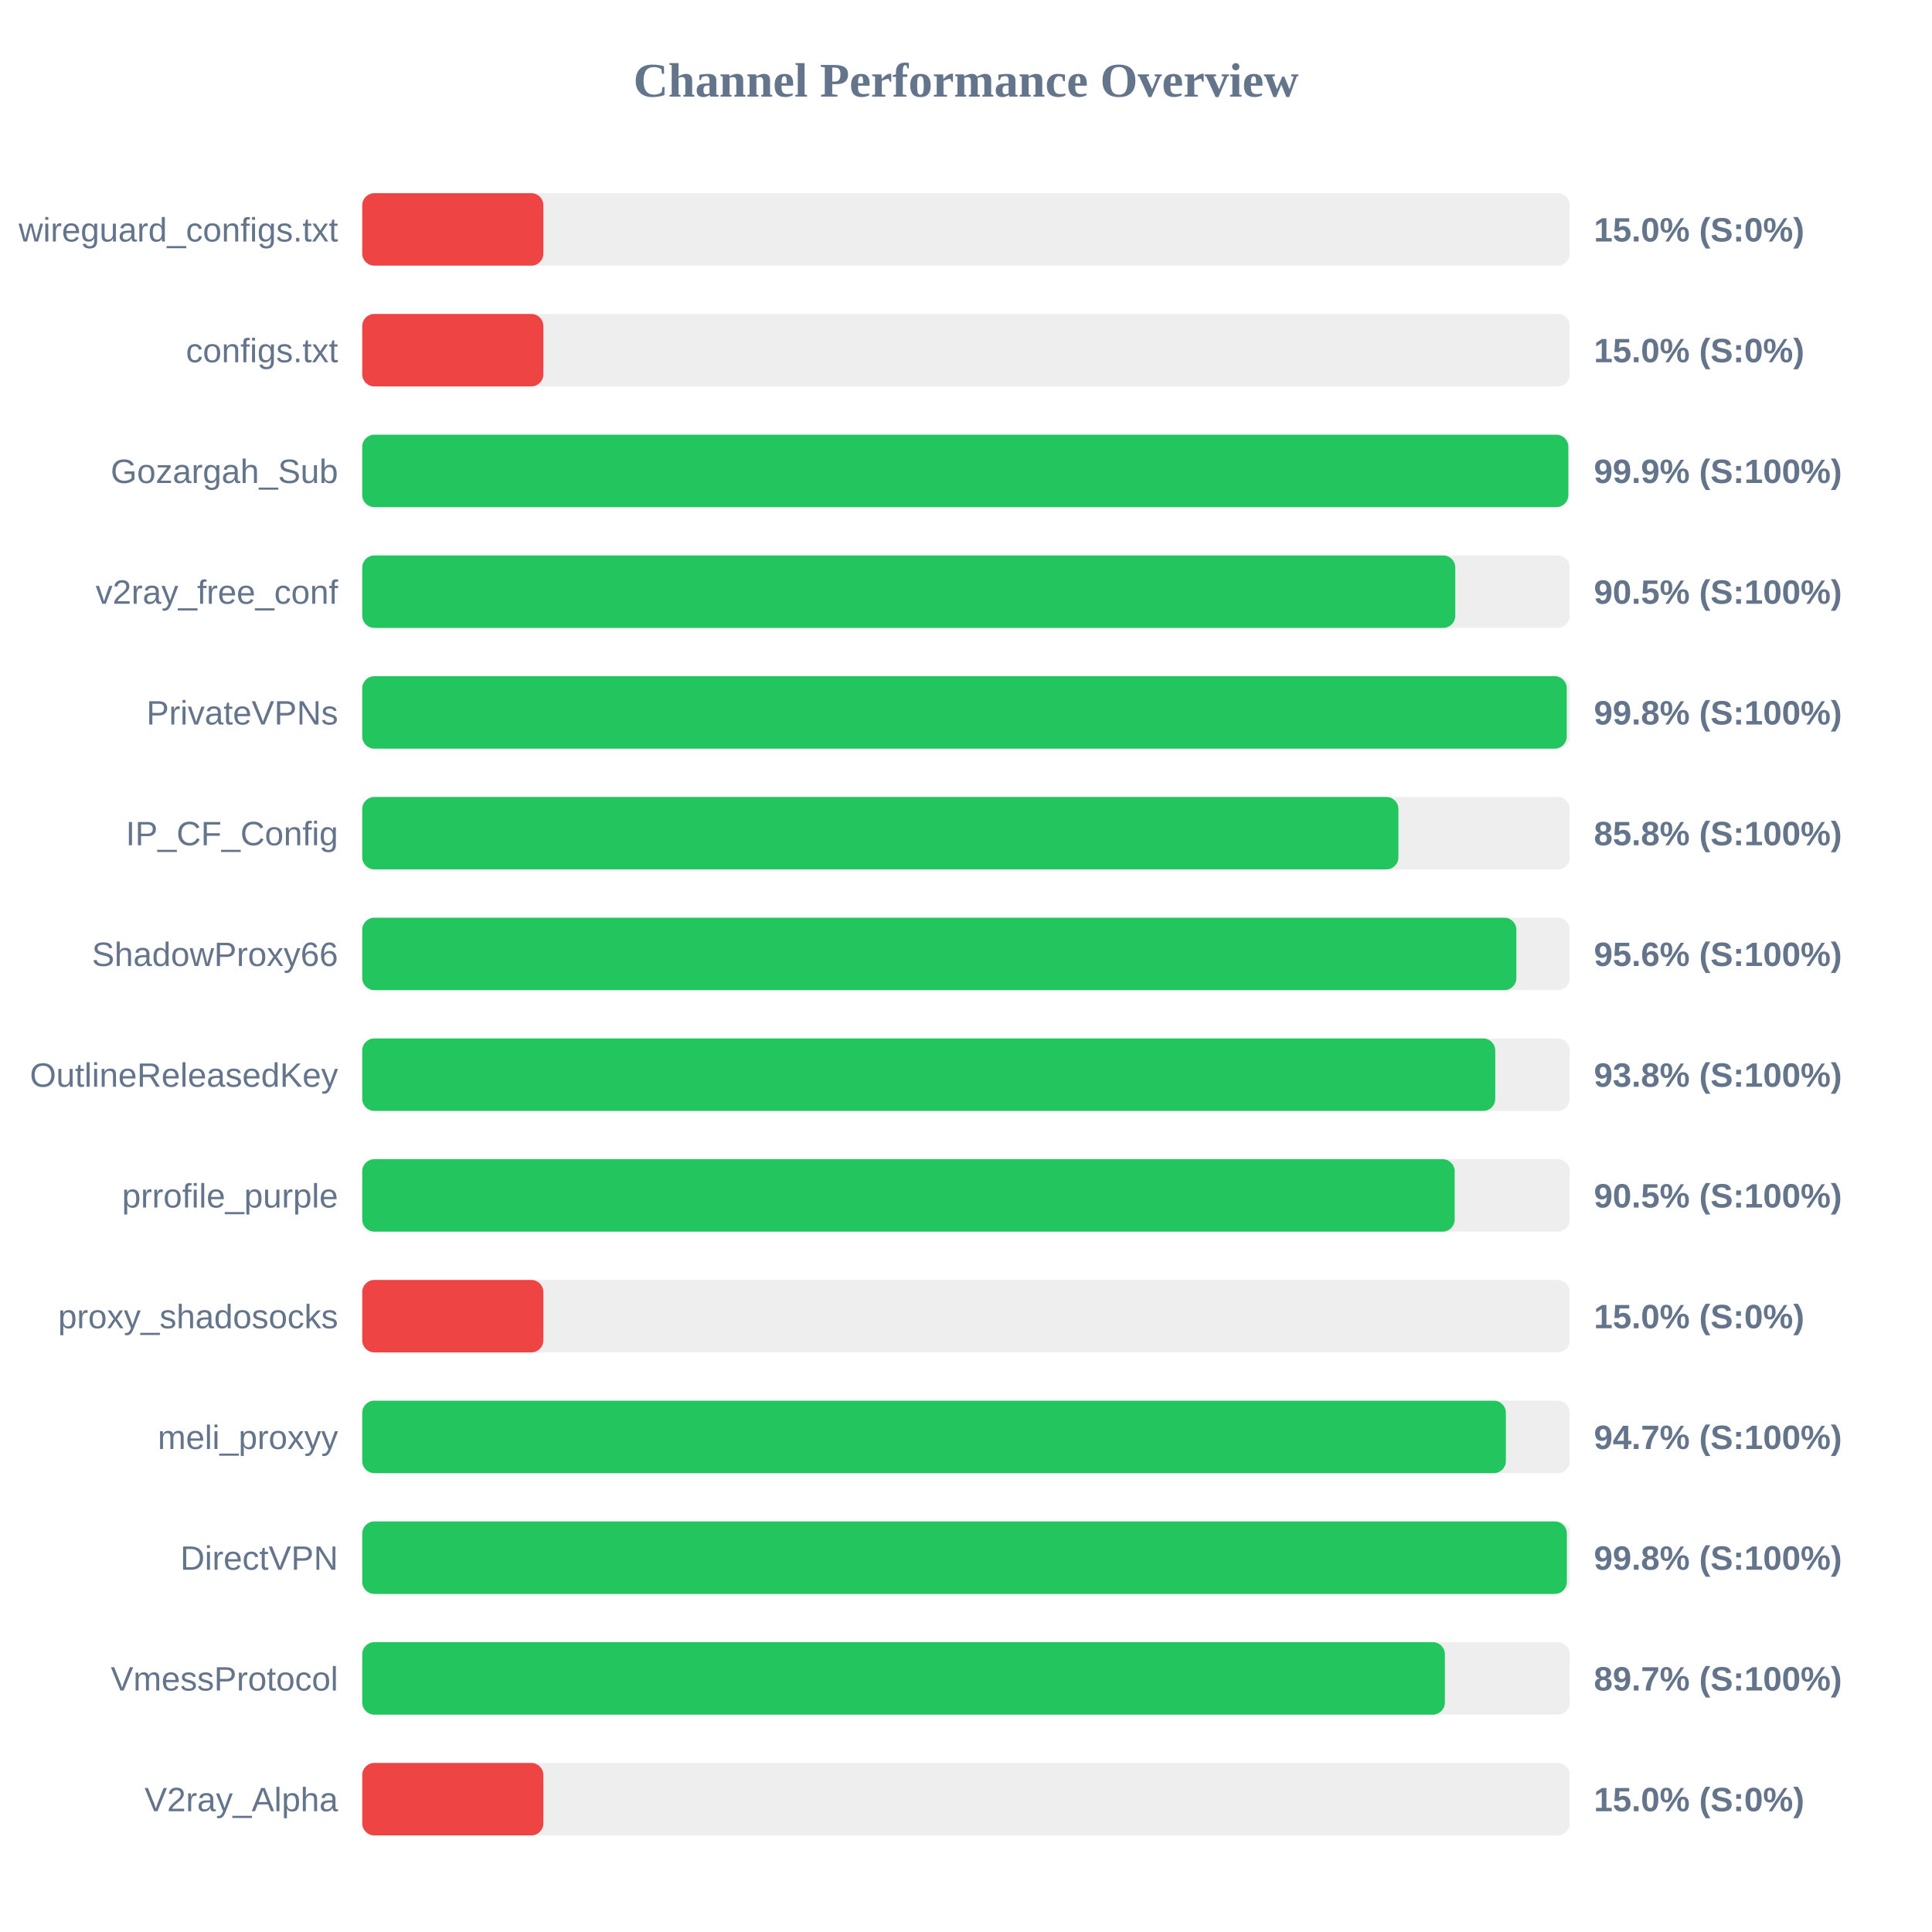
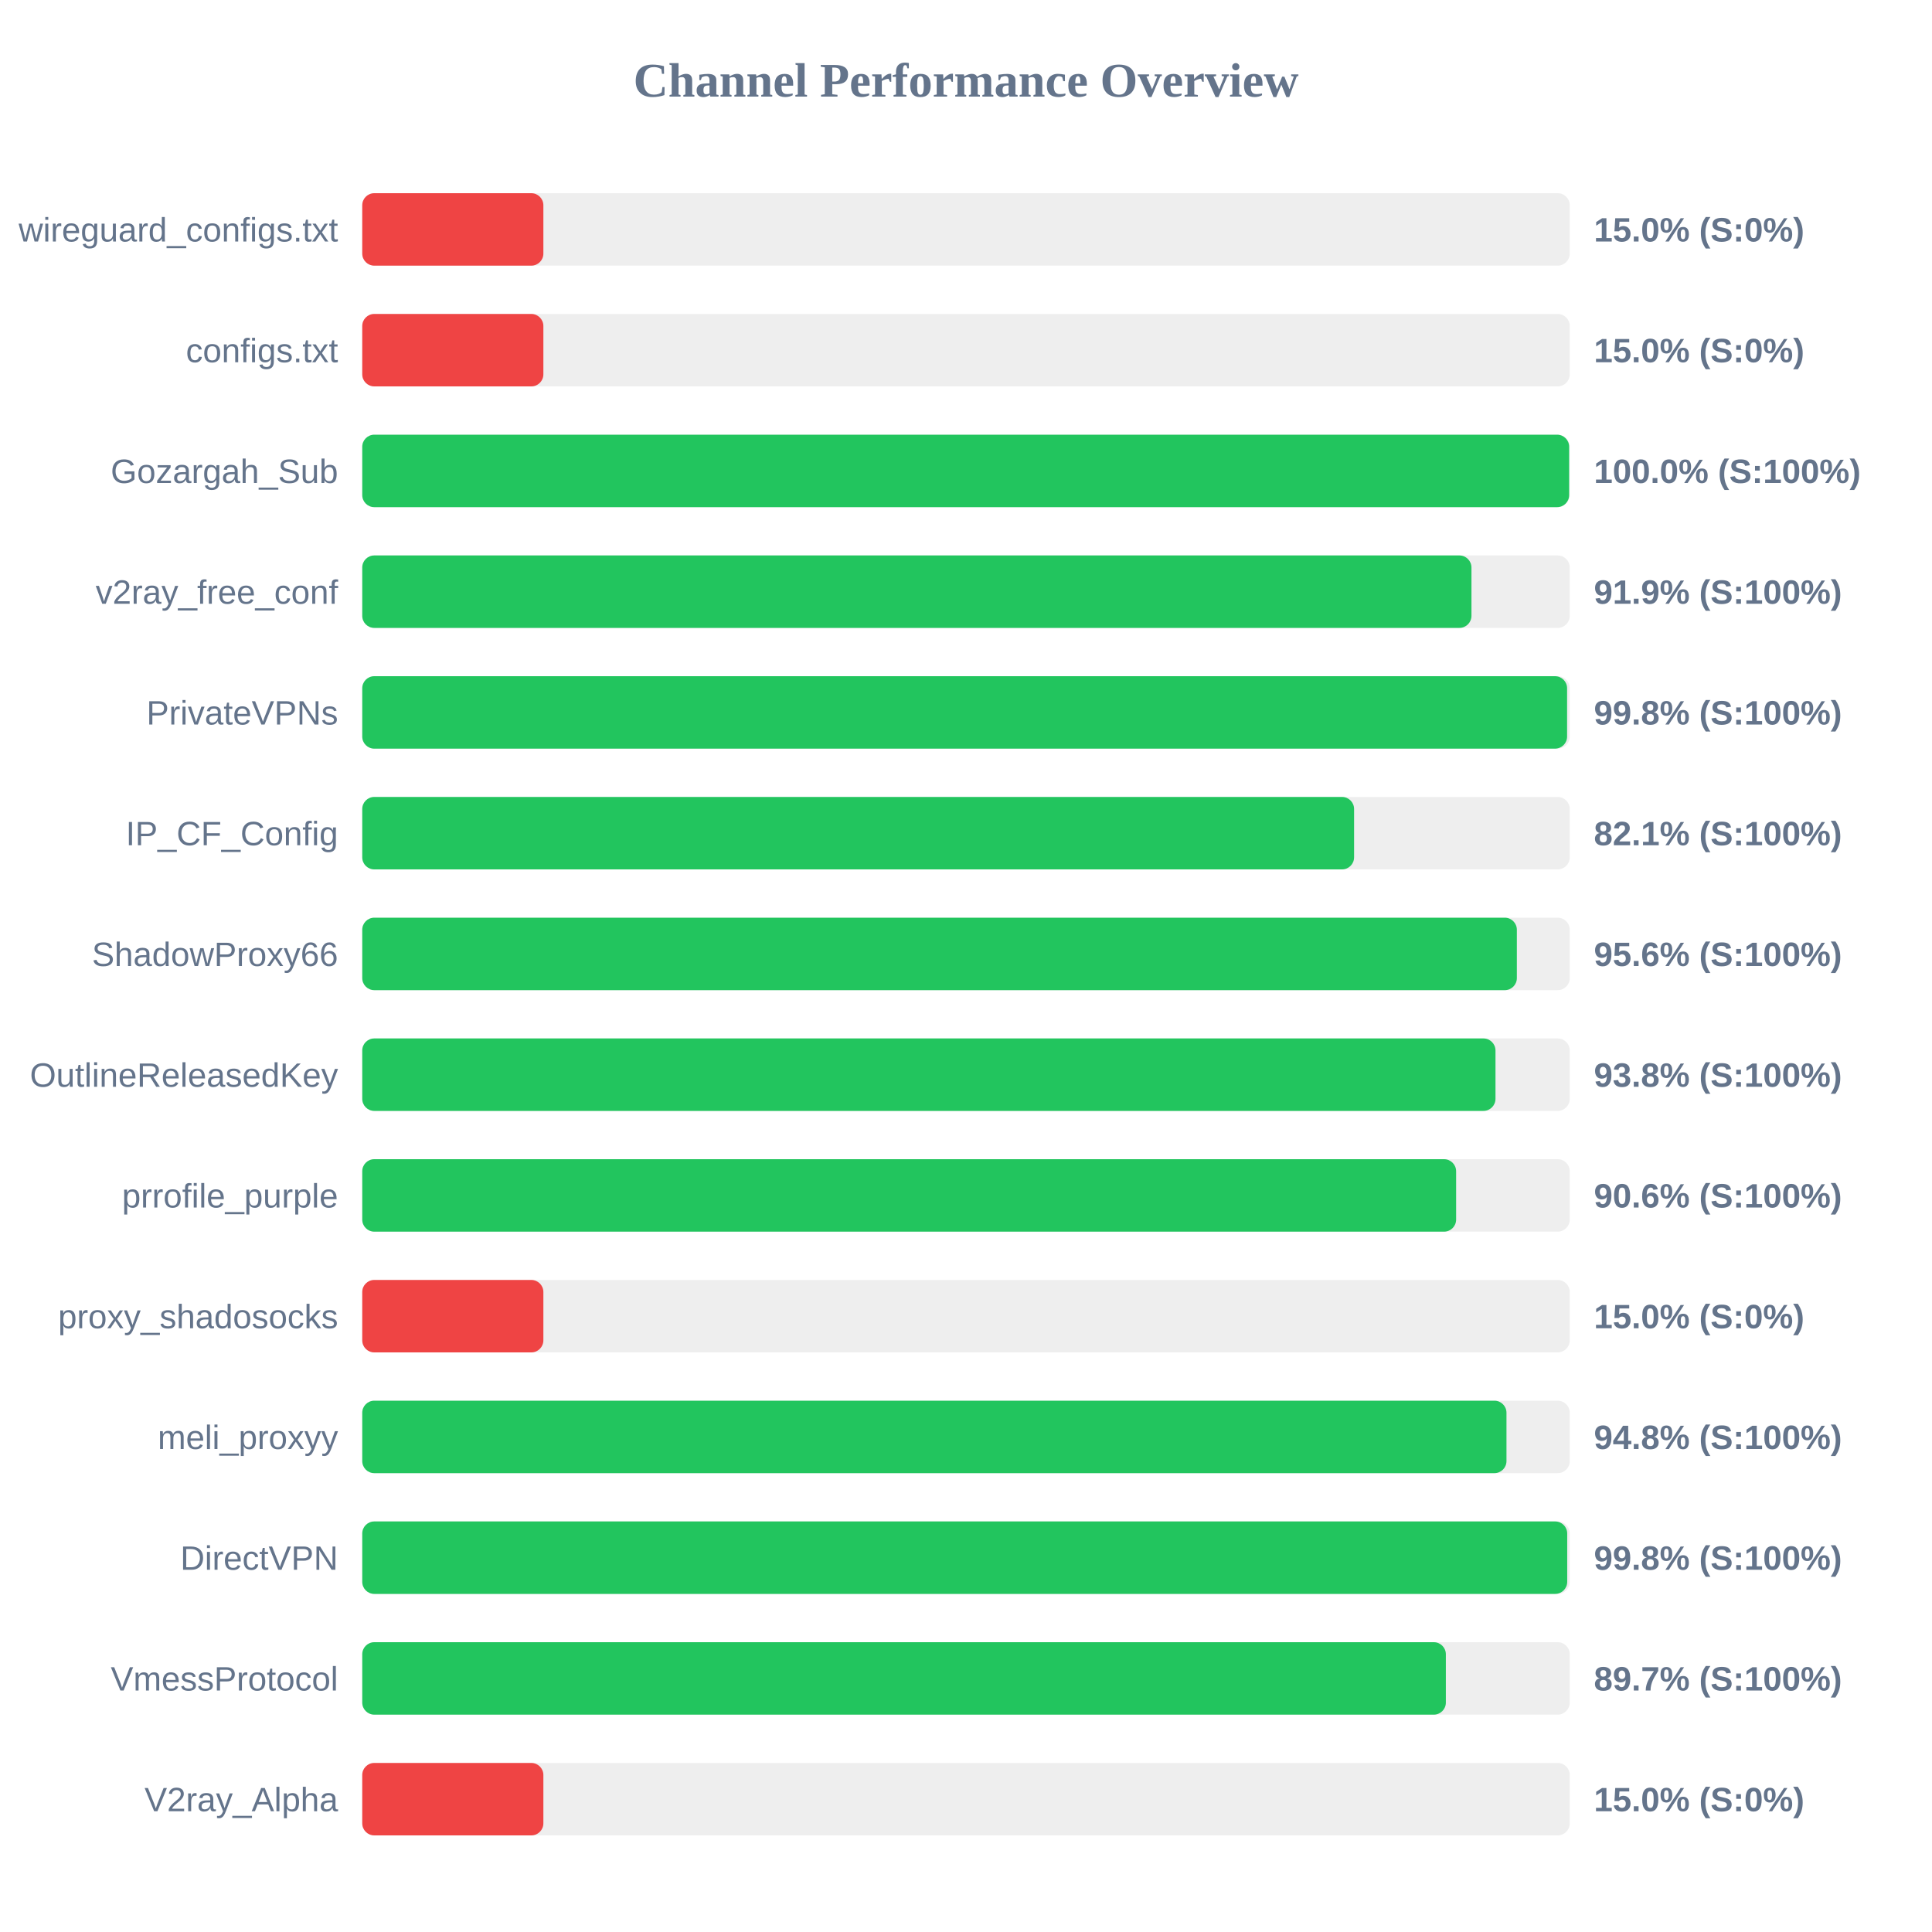
<svg xmlns="http://www.w3.org/2000/svg" width="800" height="800" version="1.1">
  <style>
        .row { font: 14px Arial; fill: #64748b; }
        .score { font: bold 14px Arial; fill: #64748b; }
    </style>
  <text x="400" y="40" text-anchor="middle" font-size="20px" font-weight="bold" fill="#64748b">Channel Performance Overview</text>
  <rect x="150" y="80" width="500" height="30" fill="#eee" rx="5" />
  <rect x="150" y="80" width="75.0" height="30" fill="#ef4444" rx="5" />
  <text x="140" y="100" text-anchor="end" class="row">wireguard_configs.txt</text>
  <text x="660" y="100" text-anchor="start" class="score">15.0% (S:0%)</text>
  <rect x="150" y="130" width="500" height="30" fill="#eee" rx="5" />
  <rect x="150" y="130" width="75.0" height="30" fill="#ef4444" rx="5" />
  <text x="140" y="150" text-anchor="end" class="row">configs.txt</text>
  <text x="660" y="150" text-anchor="start" class="score">15.0% (S:0%)</text>
  <rect x="150" y="180" width="500" height="30" fill="#eee" rx="5" />
-   <rect x="150" y="180" width="499.4" height="30" fill="#22c55e" rx="5" />
+   <rect x="150" y="180" width="499.75" height="30" fill="#22c55e" rx="5" />
  <text x="140" y="200" text-anchor="end" class="row">Gozargah_Sub</text>
-   <text x="660" y="200" text-anchor="start" class="score">99.9% (S:100%)</text>
+   <text x="660" y="200" text-anchor="start" class="score">100.0% (S:100%)</text>
  <rect x="150" y="230" width="500" height="30" fill="#eee" rx="5" />
-   <rect x="150" y="230" width="452.6" height="30" fill="#22c55e" rx="5" />
+   <rect x="150" y="230" width="459.3" height="30" fill="#22c55e" rx="5" />
  <text x="140" y="250" text-anchor="end" class="row">v2ray_free_conf</text>
-   <text x="660" y="250" text-anchor="start" class="score">90.5% (S:100%)</text>
+   <text x="660" y="250" text-anchor="start" class="score">91.9% (S:100%)</text>
  <rect x="150" y="280" width="500" height="30" fill="#eee" rx="5" />
-   <rect x="150" y="280" width="498.75" height="30" fill="#22c55e" rx="5" />
+   <rect x="150" y="280" width="498.9" height="30" fill="#22c55e" rx="5" />
  <text x="140" y="300" text-anchor="end" class="row">PrivateVPNs</text>
  <text x="660" y="300" text-anchor="start" class="score">99.8% (S:100%)</text>
  <rect x="150" y="330" width="500" height="30" fill="#eee" rx="5" />
-   <rect x="150" y="330" width="429.05" height="30" fill="#22c55e" rx="5" />
+   <rect x="150" y="330" width="410.7" height="30" fill="#22c55e" rx="5" />
  <text x="140" y="350" text-anchor="end" class="row">IP_CF_Config</text>
-   <text x="660" y="350" text-anchor="start" class="score">85.8% (S:100%)</text>
+   <text x="660" y="350" text-anchor="start" class="score">82.1% (S:100%)</text>
  <rect x="150" y="380" width="500" height="30" fill="#eee" rx="5" />
-   <rect x="150" y="380" width="477.9" height="30" fill="#22c55e" rx="5" />
+   <rect x="150" y="380" width="478.1" height="30" fill="#22c55e" rx="5" />
  <text x="140" y="400" text-anchor="end" class="row">ShadowProxy66</text>
  <text x="660" y="400" text-anchor="start" class="score">95.6% (S:100%)</text>
  <rect x="150" y="430" width="500" height="30" fill="#eee" rx="5" />
-   <rect x="150" y="430" width="469.15" height="30" fill="#22c55e" rx="5" />
+   <rect x="150" y="430" width="469.25" height="30" fill="#22c55e" rx="5" />
  <text x="140" y="450" text-anchor="end" class="row">OutlineReleasedKey</text>
  <text x="660" y="450" text-anchor="start" class="score">93.8% (S:100%)</text>
  <rect x="150" y="480" width="500" height="30" fill="#eee" rx="5" />
-   <rect x="150" y="480" width="452.35" height="30" fill="#22c55e" rx="5" />
+   <rect x="150" y="480" width="452.95" height="30" fill="#22c55e" rx="5" />
  <text x="140" y="500" text-anchor="end" class="row">prrofile_purple</text>
-   <text x="660" y="500" text-anchor="start" class="score">90.5% (S:100%)</text>
+   <text x="660" y="500" text-anchor="start" class="score">90.6% (S:100%)</text>
  <rect x="150" y="530" width="500" height="30" fill="#eee" rx="5" />
  <rect x="150" y="530" width="75.0" height="30" fill="#ef4444" rx="5" />
  <text x="140" y="550" text-anchor="end" class="row">proxy_shadosocks</text>
  <text x="660" y="550" text-anchor="start" class="score">15.0% (S:0%)</text>
  <rect x="150" y="580" width="500" height="30" fill="#eee" rx="5" />
-   <rect x="150" y="580" width="473.55" height="30" fill="#22c55e" rx="5" />
+   <rect x="150" y="580" width="473.8" height="30" fill="#22c55e" rx="5" />
  <text x="140" y="600" text-anchor="end" class="row">meli_proxyy</text>
-   <text x="660" y="600" text-anchor="start" class="score">94.7% (S:100%)</text>
+   <text x="660" y="600" text-anchor="start" class="score">94.8% (S:100%)</text>
  <rect x="150" y="630" width="500" height="30" fill="#eee" rx="5" />
-   <rect x="150" y="630" width="498.8" height="30" fill="#22c55e" rx="5" />
+   <rect x="150" y="630" width="498.95" height="30" fill="#22c55e" rx="5" />
  <text x="140" y="650" text-anchor="end" class="row">DirectVPN</text>
  <text x="660" y="650" text-anchor="start" class="score">99.8% (S:100%)</text>
  <rect x="150" y="680" width="500" height="30" fill="#eee" rx="5" />
-   <rect x="150" y="680" width="448.3" height="30" fill="#22c55e" rx="5" />
+   <rect x="150" y="680" width="448.7" height="30" fill="#22c55e" rx="5" />
  <text x="140" y="700" text-anchor="end" class="row">VmessProtocol</text>
  <text x="660" y="700" text-anchor="start" class="score">89.7% (S:100%)</text>
  <rect x="150" y="730" width="500" height="30" fill="#eee" rx="5" />
  <rect x="150" y="730" width="75.0" height="30" fill="#ef4444" rx="5" />
  <text x="140" y="750" text-anchor="end" class="row">V2ray_Alpha</text>
  <text x="660" y="750" text-anchor="start" class="score">15.0% (S:0%)</text>
</svg>
